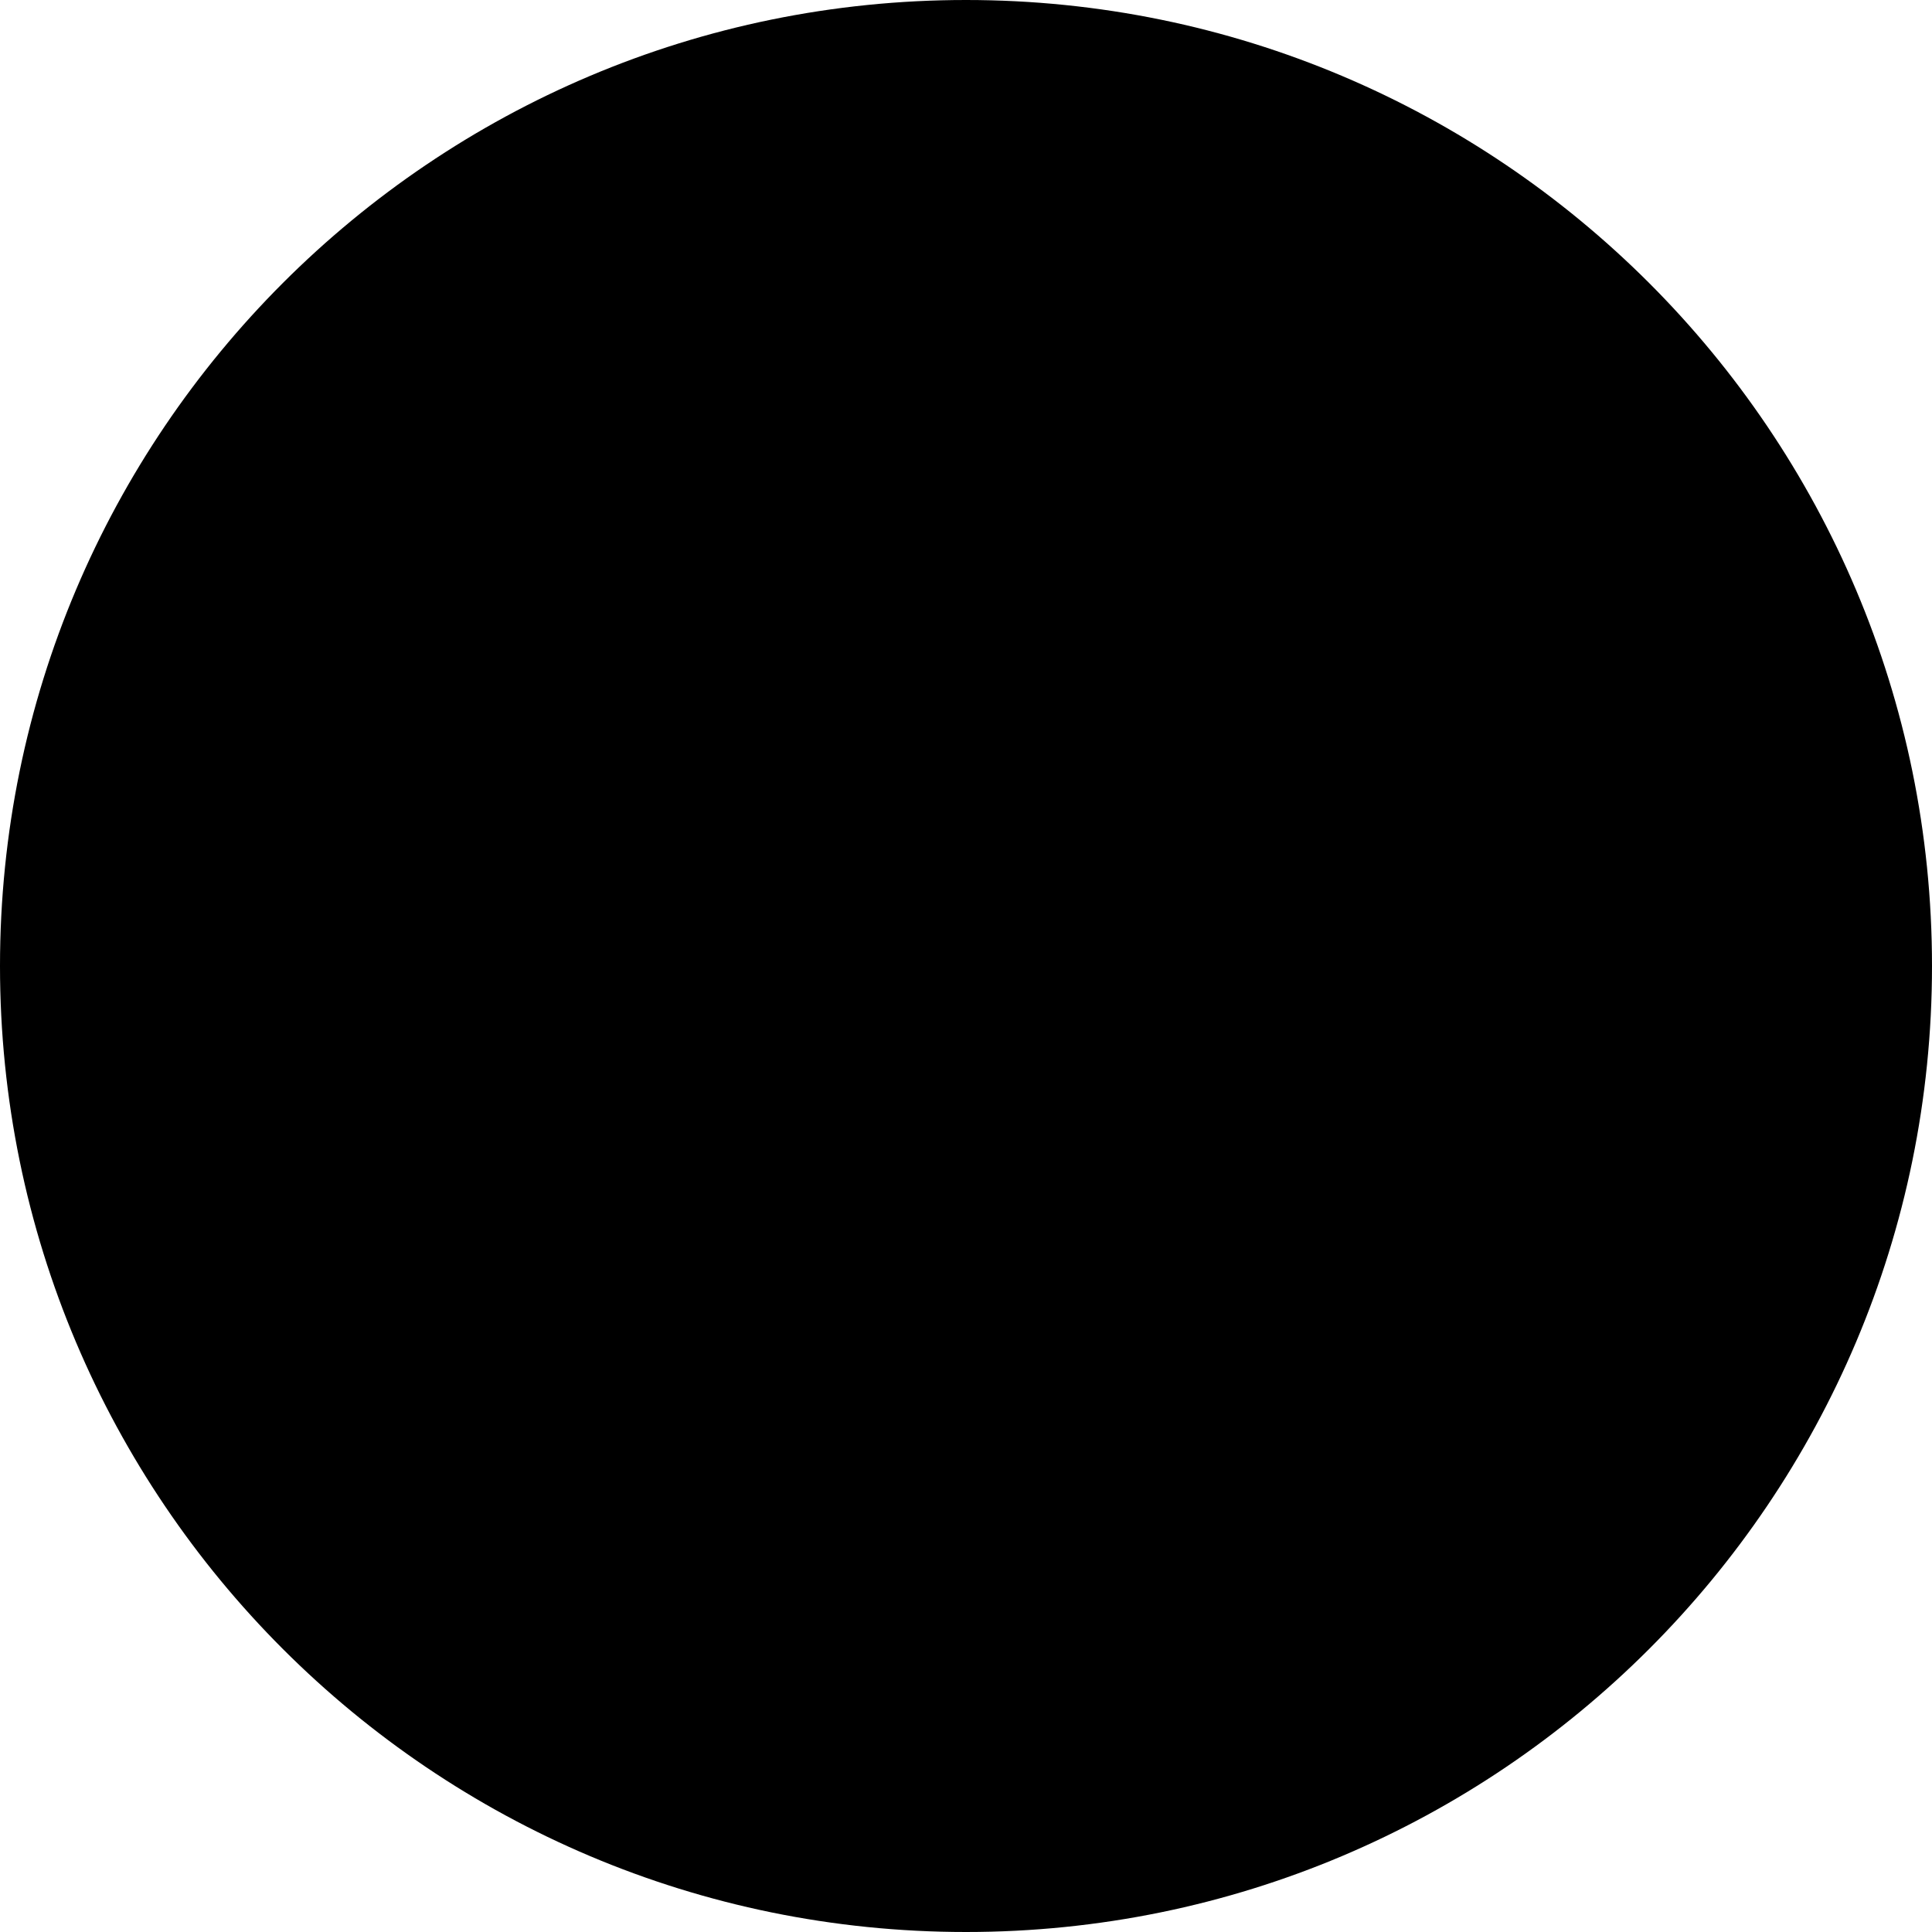
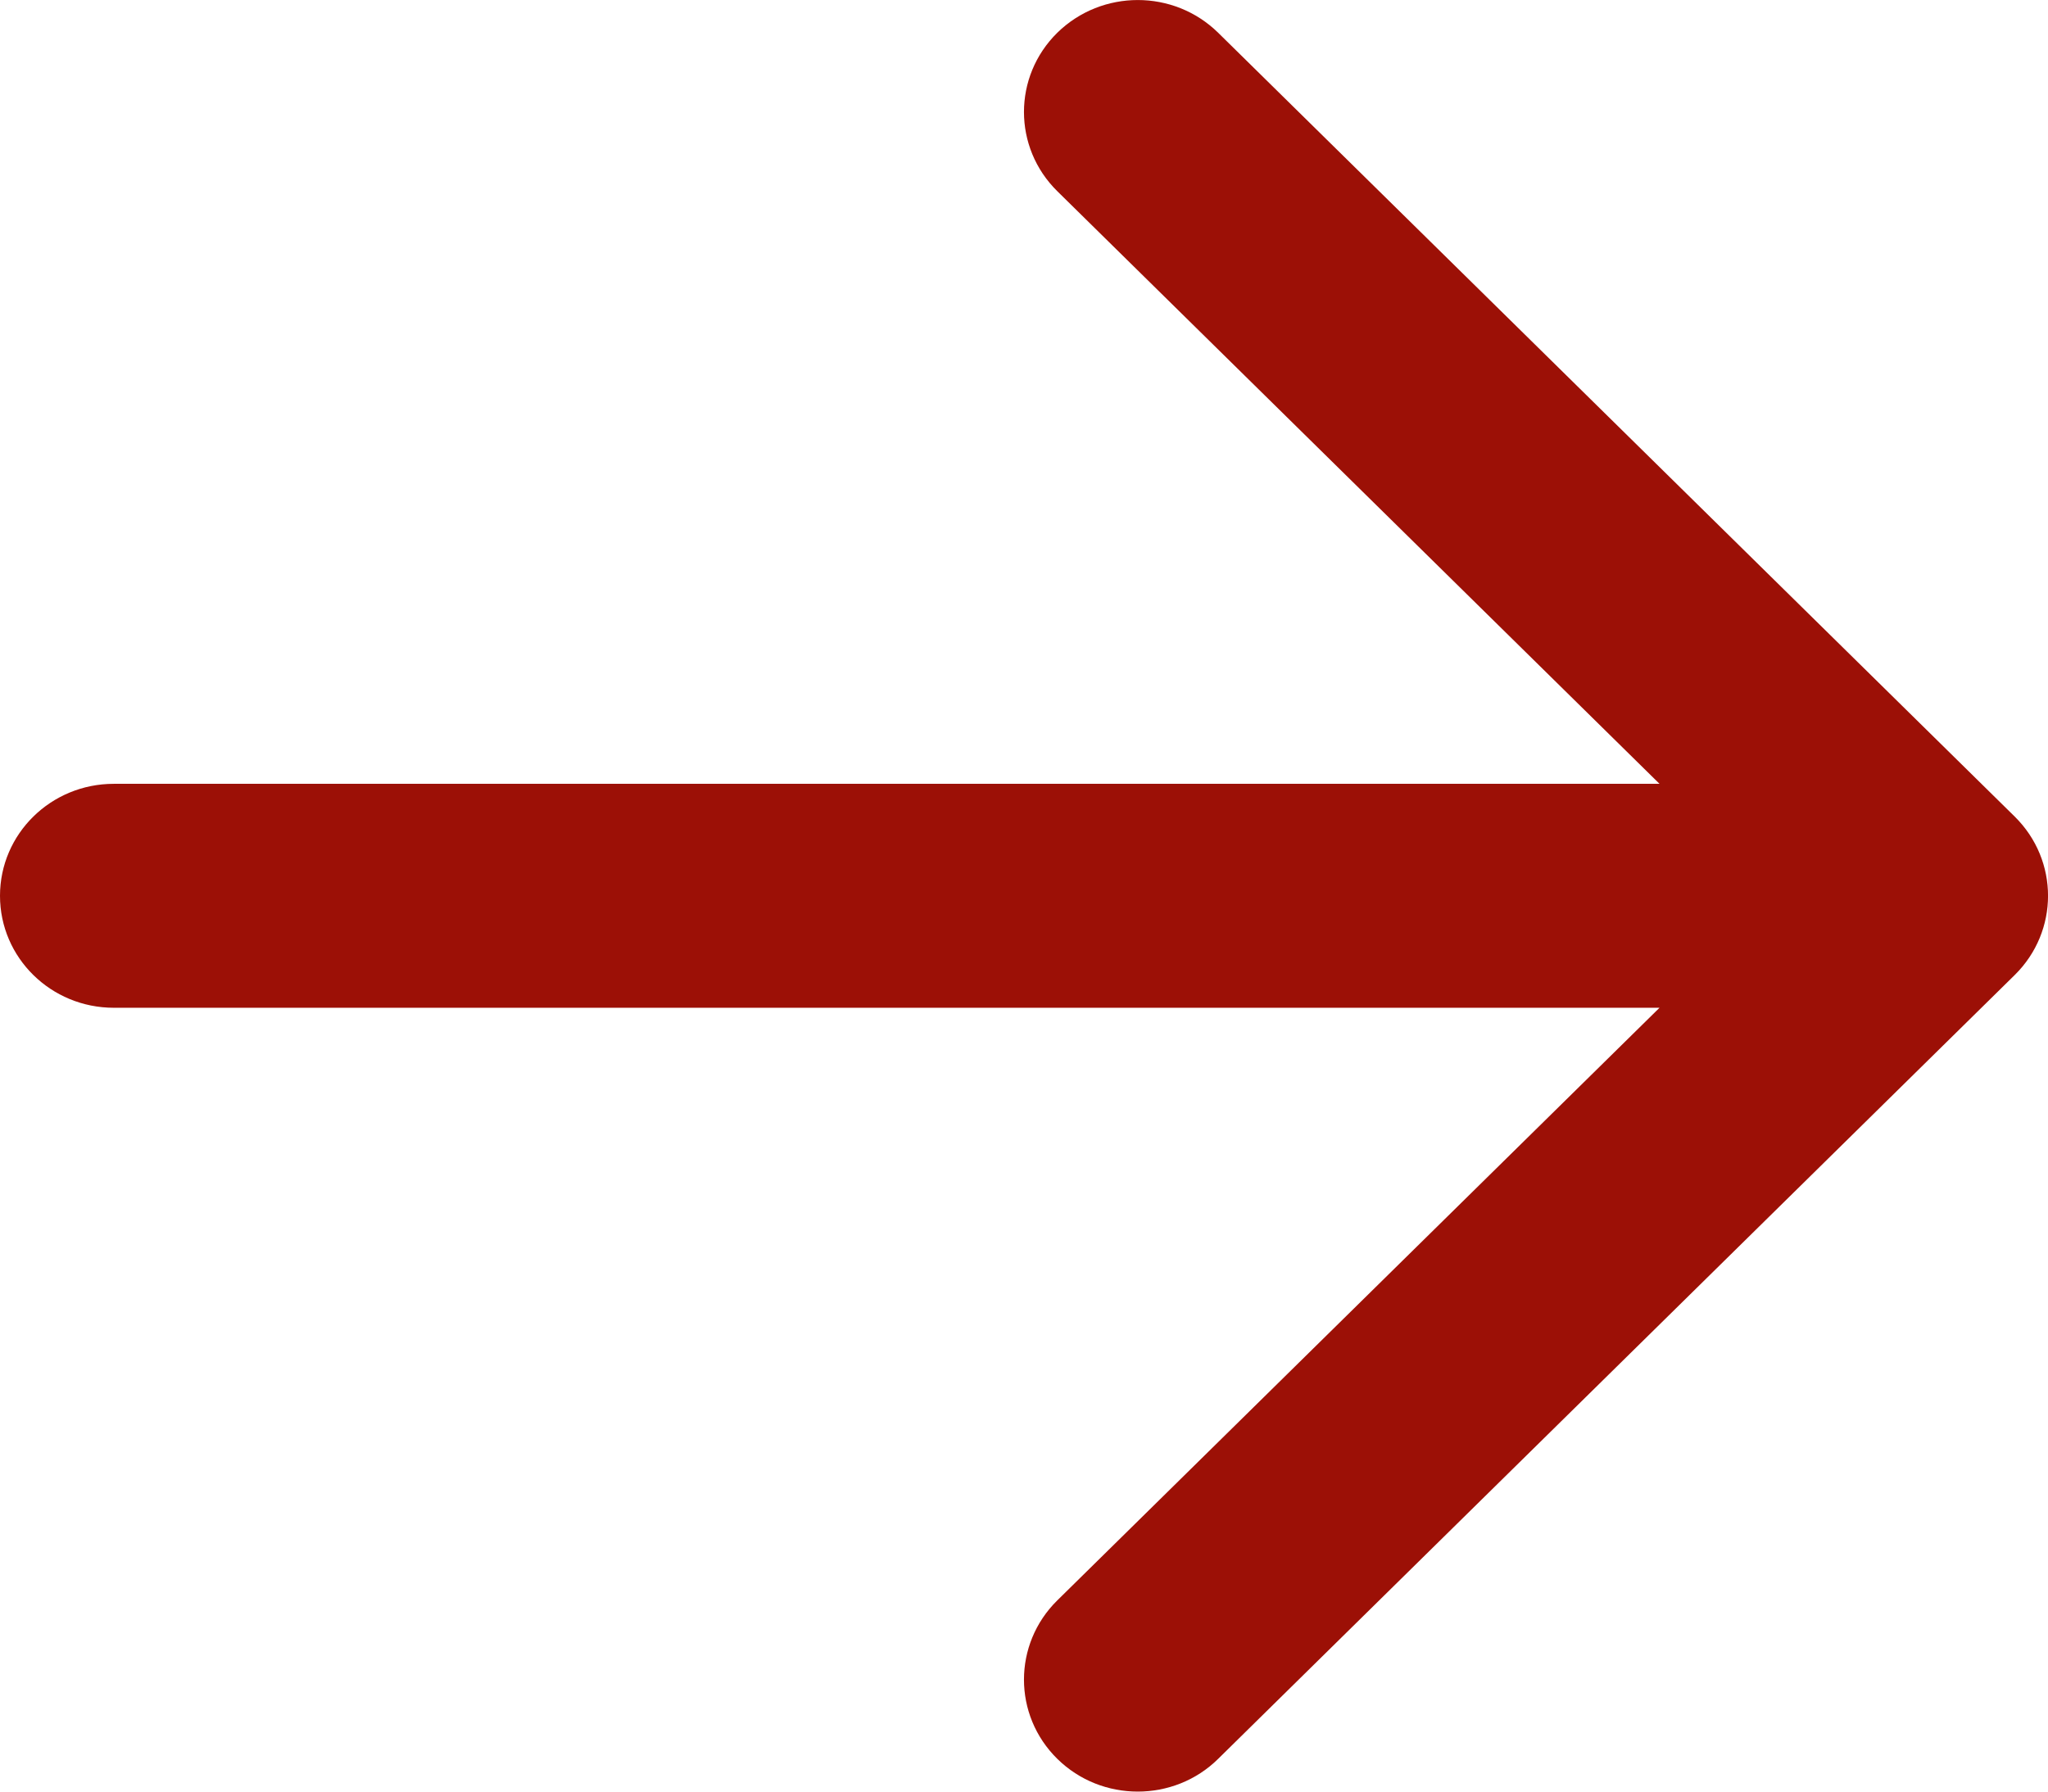
- <svg xmlns="http://www.w3.org/2000/svg" width="10" height="10" viewBox="0 0 10 10" fill="none">
-   <circle cx="5" cy="5" r="5" fill="black" />
+ <svg xmlns="http://www.w3.org/2000/svg" width="16" height="14" viewBox="0 0 16 14" fill="none">
+   <path d="M15.74 6.381L9.517 0.256C9.17 -0.085 8.608 -0.085 8.26 0.256C7.913 0.598 7.913 1.152 8.26 1.494L12.965 6.125H0.889C0.398 6.125 0 6.516 0 7C0 7.484 0.398 7.875 0.889 7.875H12.965L8.26 12.506C7.913 12.848 7.913 13.402 8.26 13.744C8.434 13.915 8.661 14 8.889 14C9.116 14 9.344 13.915 9.517 13.744L15.74 7.619C16.087 7.277 16.087 6.723 15.74 6.381Z" fill="#9c1006" />
</svg>
